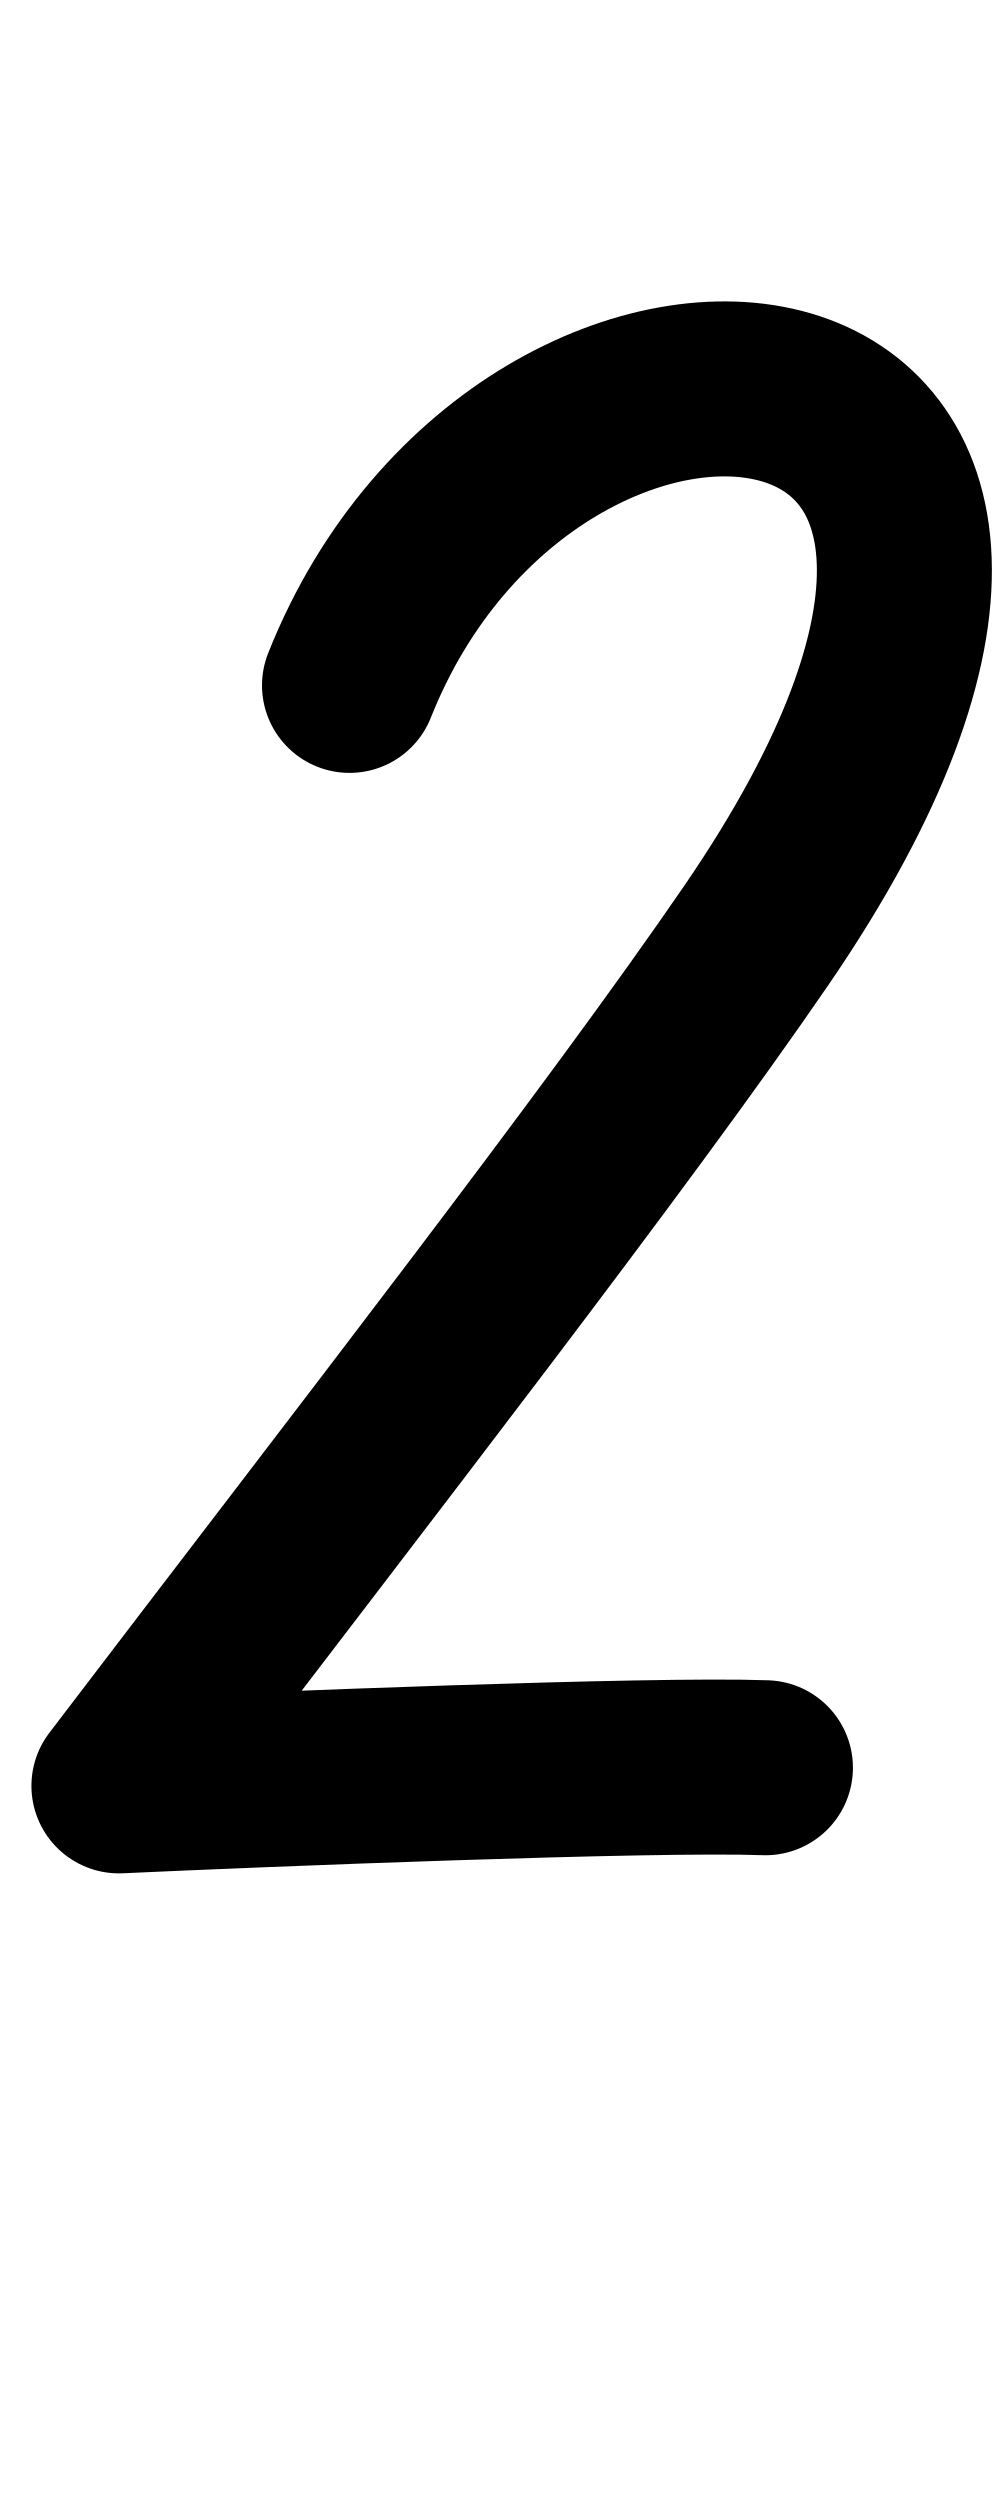
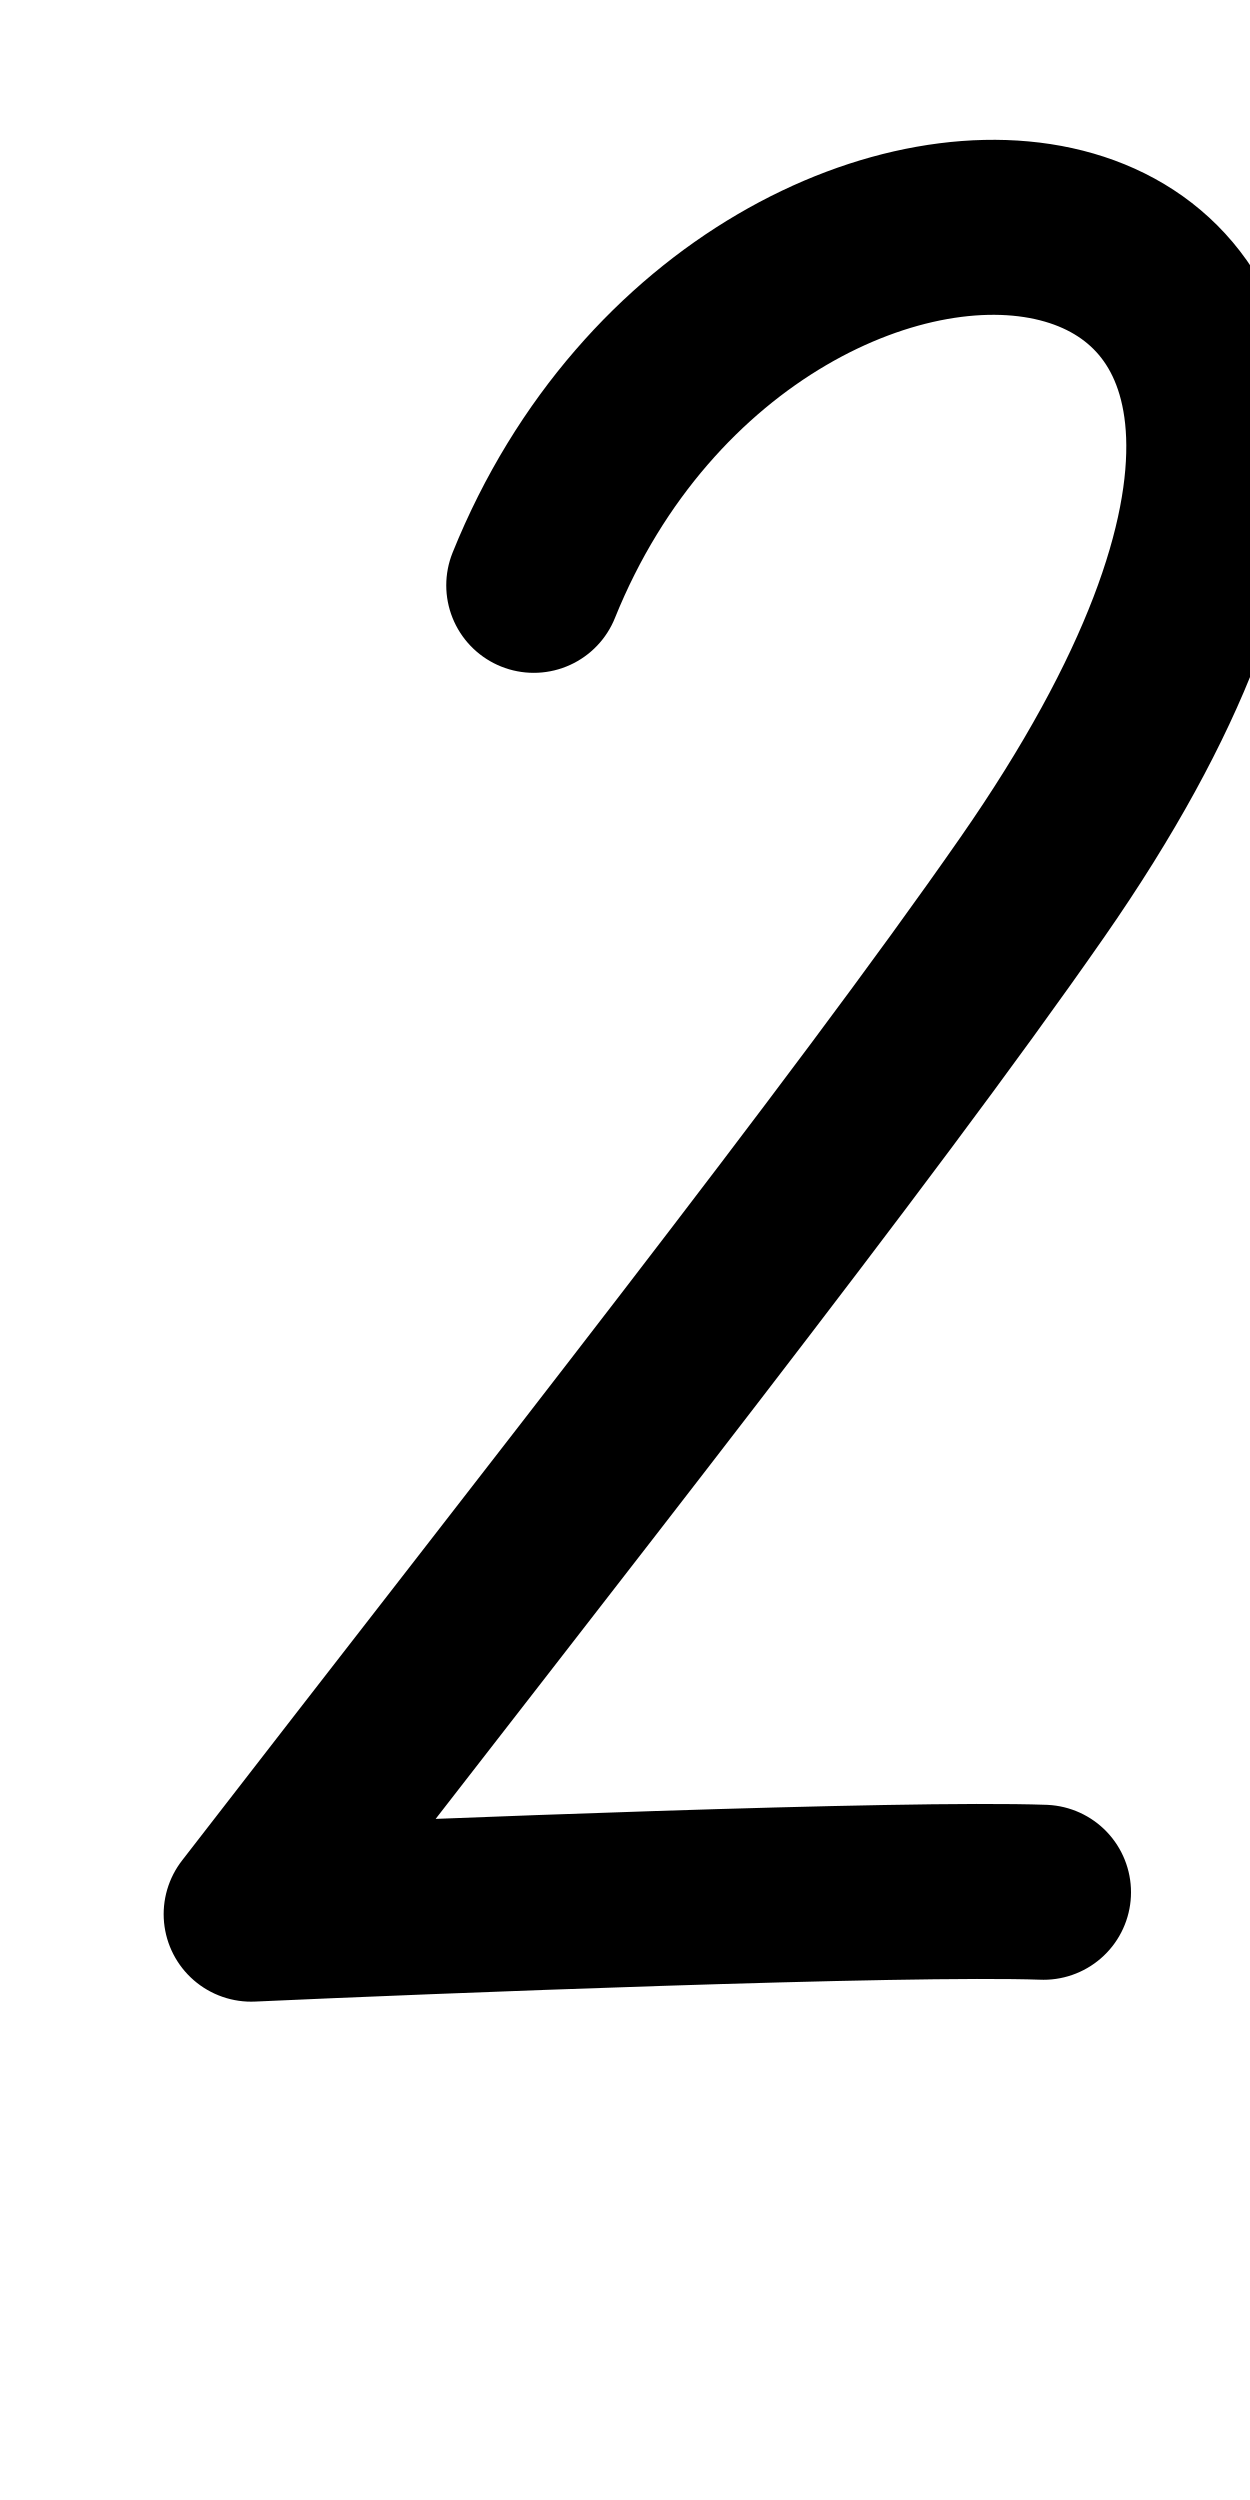
- <svg xmlns="http://www.w3.org/2000/svg" height="1000" width="400" version="1.1" id="svg1" viewBox="0 0 400 1000">
+ <svg xmlns="http://www.w3.org/2000/svg" height="1000" width="500" version="1.1" id="svg1" viewBox="0 0 500 1000" xml:space="preserve">
  <defs id="defs4">
-     <font horiz-adv-x="400" id="font1" horiz-origin-y="250" horiz-origin-x="0" vert-origin-x="512" vert-origin-y="768" vert-adv-y="1024">
-       <font-face units-per-em="1000" ascent="650" cap-height="625" x-height="375" descent="250" id="font-face1" font-family="SVGFont 1" />
+     <font horiz-adv-x="500" id="font1" horiz-origin-y="200" horiz-origin-x="0" vert-origin-x="512" vert-origin-y="768" vert-adv-y="1024">
+       <font-face units-per-em="1000" ascent="735" cap-height="735" x-height="400" descent="200" id="font-face1" font-family="SVGFont 1" />
      <missing-glyph d="M0,0h1000v1000h-1000z" id="missing-glyph1" />
    </font>
  </defs>
  <g id="layer1">
-     <path style="opacity:1;fill:none;stroke:#000000;stroke-width:70;stroke-linecap:round;stroke-linejoin:round" d="M 139.801,274.158 C 212.672,90.775 478.669,117.035 302.58,374.082 246.405,456.083 147.12,583.651 47.569,714.348 103.509,711.766 260.938,705.45 306.172,707.098" id="path2" />
+     <path style="fill:none;stroke:#000000;stroke-width:70;stroke-linecap:round;stroke-linejoin:round" d="M 213.502,234.135 C 302.811,12.699 628.814,44.408 413.001,354.793 344.155,453.81 222.472,607.848 100.463,765.665 c 68.559,-3.118 261.502,-10.744 316.94,-8.754" id="path2" />
  </g>
</svg>
